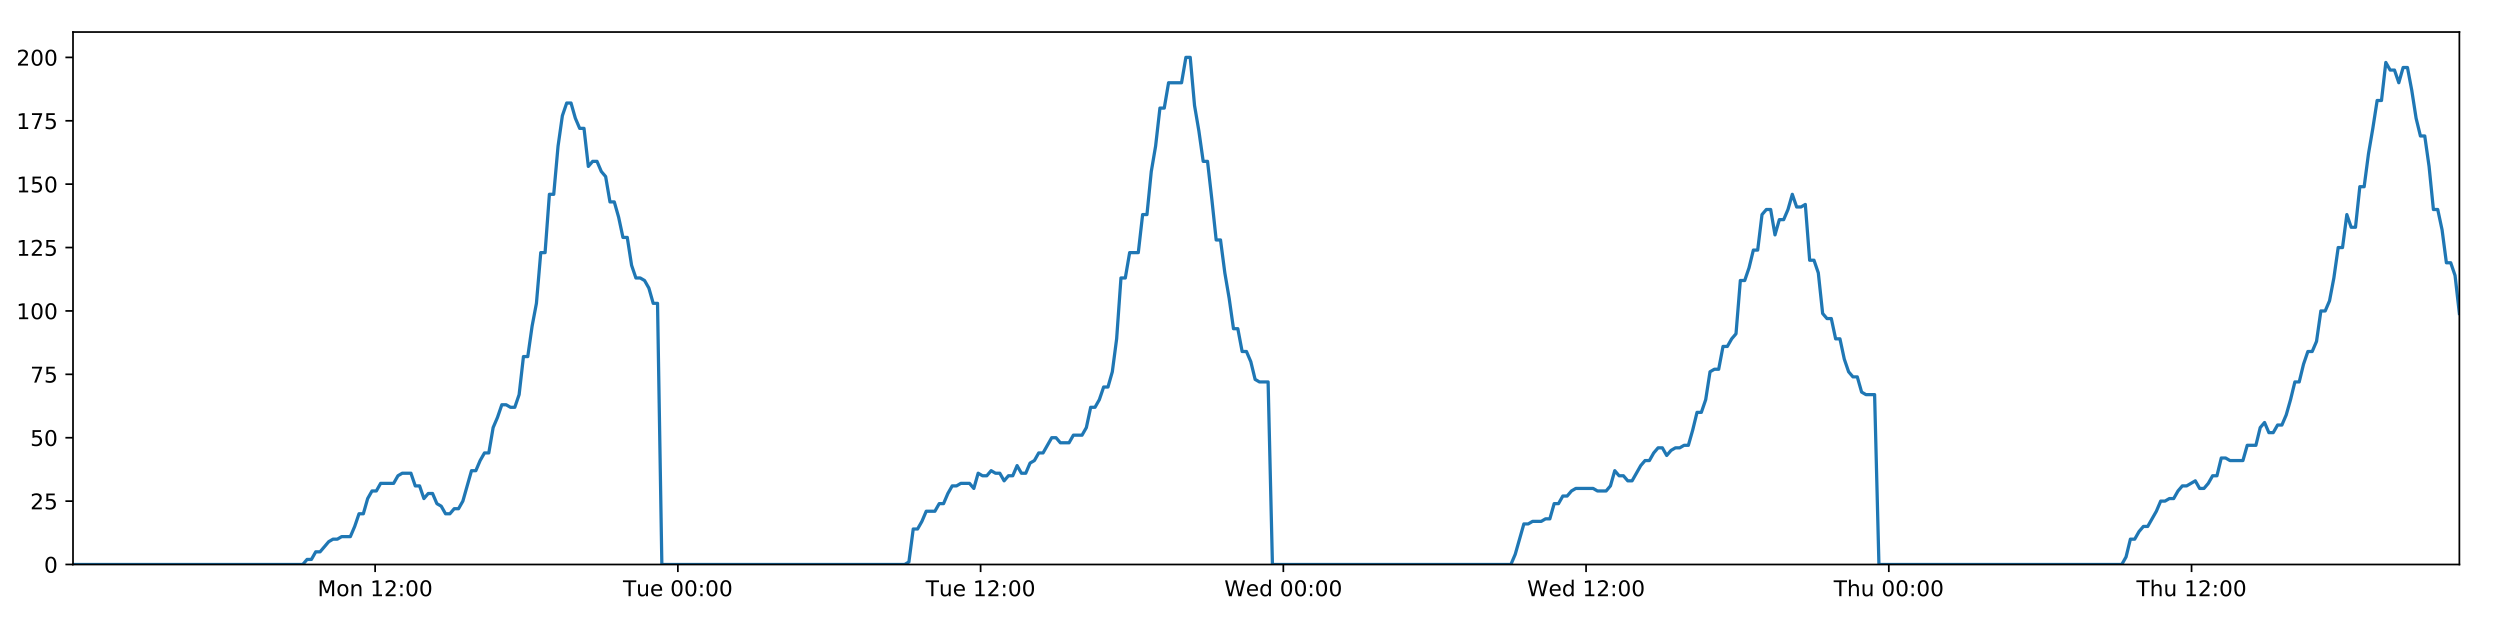
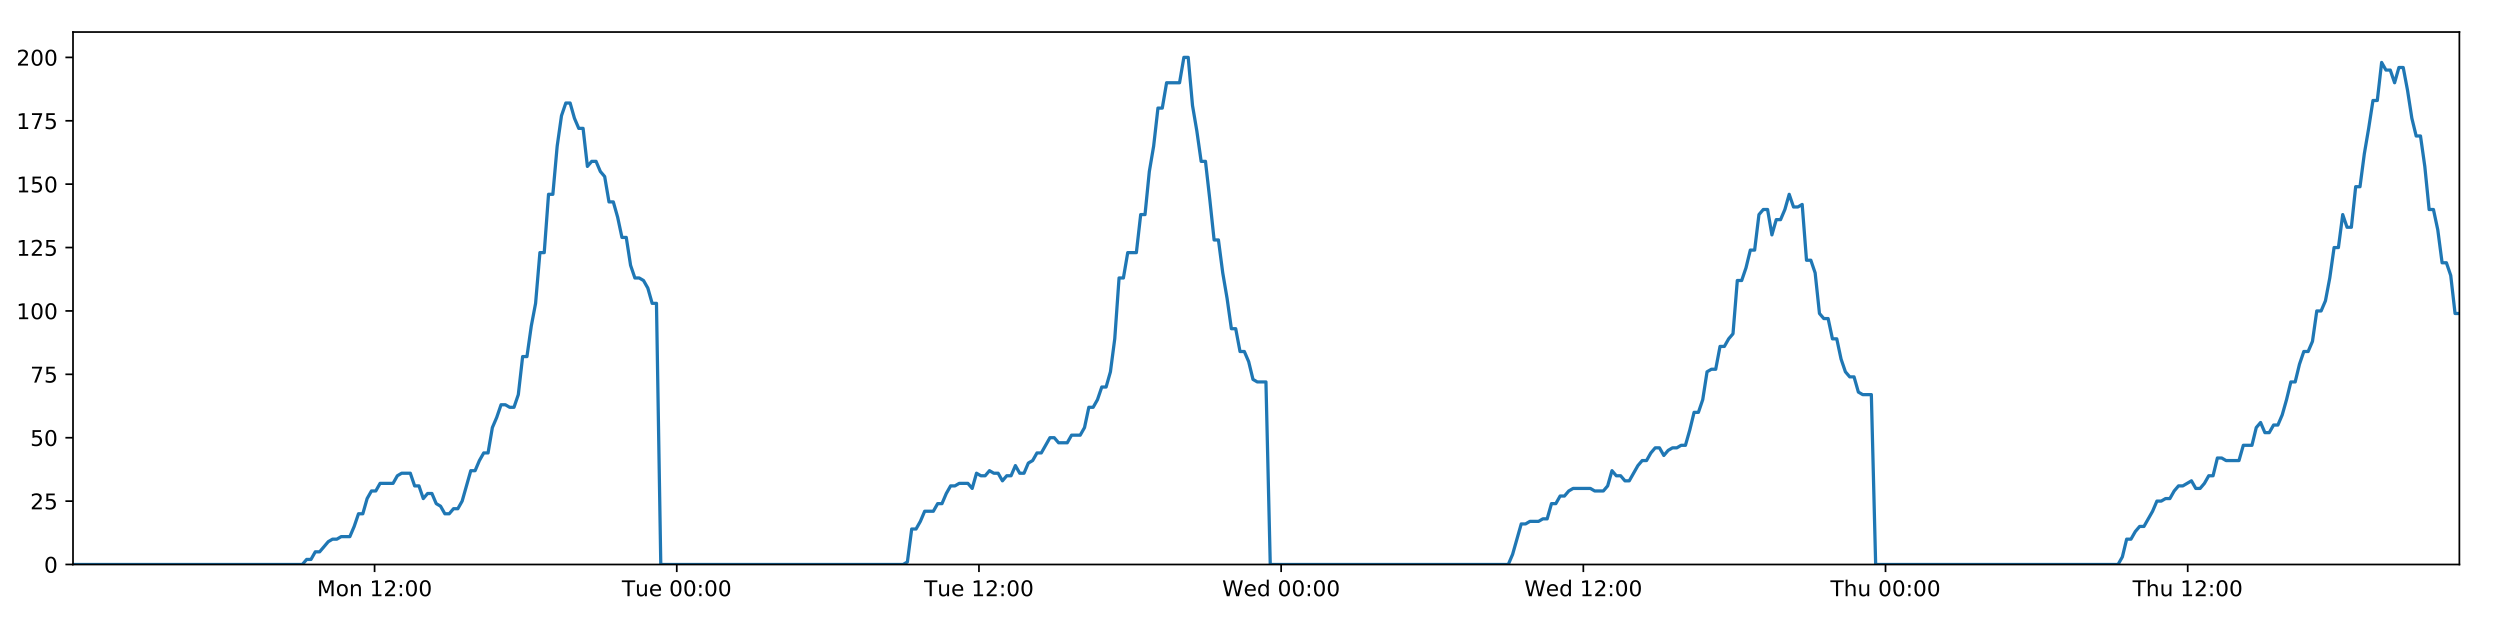
<svg xmlns="http://www.w3.org/2000/svg" xmlns:xlink="http://www.w3.org/1999/xlink" height="288pt" version="1.1" viewBox="0 0 1152 288" width="1152pt">
  <defs>
    <style type="text/css">
*{stroke-linecap:butt;stroke-linejoin:round;}
  </style>
  </defs>
  <g id="figure_1">
    <g id="patch_1">
      <path d="M 0 288  L 1152 288  L 1152 0  L 0 0  z " style="fill:#ffffff;" />
    </g>
    <g id="axes_1">
      <g id="patch_2">
        <path d="M 33.64 260.12  L 1133.28 260.12  L 1133.28 14.76  L 33.64 14.76  z " style="fill:#ffffff;" />
      </g>
      <g id="matplotlib.axis_1">
        <g id="xtick_1">
          <g id="line2d_1">
            <defs>
-               <path d="M 0 0  L 0 3.5  " id="mfd45801906" style="stroke:#000000;stroke-width:0.8;" />
-             </defs>
-             <g>
-               <use style="stroke:#000000;stroke-width:0.8;" x="172.858" xlink:href="#mfd45801906" y="260.12" />
+               <path d="M 0 0  L 0 3.5  " id="mb36f3eb969" style="stroke:#000000;stroke-width:0.8;" />
+             </defs>
+             <g>
+               <use style="stroke:#000000;stroke-width:0.8;" x="172.606" xlink:href="#mb36f3eb969" y="260.12" />
            </g>
          </g>
          <g id="text_1">
            <defs>
              <path d="M 9.812 72.906  L 24.516 72.906  L 43.109 23.297  L 61.812 72.906  L 76.516 72.906  L 76.516 0  L 66.891 0  L 66.891 64.016  L 48.094 14.016  L 38.188 14.016  L 19.391 64.016  L 19.391 0  L 9.812 0  z " id="DejaVuSans-77" />
              <path d="M 30.609 48.391  Q 23.391 48.391 19.188 42.75  Q 14.984 37.109 14.984 27.297  Q 14.984 17.484 19.156 11.844  Q 23.344 6.203 30.609 6.203  Q 37.797 6.203 41.984 11.859  Q 46.188 17.531 46.188 27.297  Q 46.188 37.016 41.984 42.703  Q 37.797 48.391 30.609 48.391  z M 30.609 56  Q 42.328 56 49.016 48.375  Q 55.719 40.766 55.719 27.297  Q 55.719 13.875 49.016 6.219  Q 42.328 -1.422 30.609 -1.422  Q 18.844 -1.422 12.172 6.219  Q 5.516 13.875 5.516 27.297  Q 5.516 40.766 12.172 48.375  Q 18.844 56 30.609 56  z " id="DejaVuSans-111" />
              <path d="M 54.891 33.016  L 54.891 0  L 45.906 0  L 45.906 32.719  Q 45.906 40.484 42.875 44.328  Q 39.844 48.188 33.797 48.188  Q 26.516 48.188 22.312 43.547  Q 18.109 38.922 18.109 30.906  L 18.109 0  L 9.078 0  L 9.078 54.688  L 18.109 54.688  L 18.109 46.188  Q 21.344 51.125 25.703 53.562  Q 30.078 56 35.797 56  Q 45.219 56 50.047 50.172  Q 54.891 44.344 54.891 33.016  z " id="DejaVuSans-110" />
              <path id="DejaVuSans-32" />
              <path d="M 12.406 8.297  L 28.516 8.297  L 28.516 63.922  L 10.984 60.406  L 10.984 69.391  L 28.422 72.906  L 38.281 72.906  L 38.281 8.297  L 54.391 8.297  L 54.391 0  L 12.406 0  z " id="DejaVuSans-49" />
              <path d="M 19.188 8.297  L 53.609 8.297  L 53.609 0  L 7.328 0  L 7.328 8.297  Q 12.938 14.109 22.625 23.891  Q 32.328 33.688 34.812 36.531  Q 39.547 41.844 41.422 45.531  Q 43.312 49.219 43.312 52.781  Q 43.312 58.594 39.234 62.25  Q 35.156 65.922 28.609 65.922  Q 23.969 65.922 18.812 64.312  Q 13.672 62.703 7.812 59.422  L 7.812 69.391  Q 13.766 71.781 18.938 73  Q 24.125 74.219 28.422 74.219  Q 39.75 74.219 46.484 68.547  Q 53.219 62.891 53.219 53.422  Q 53.219 48.922 51.531 44.891  Q 49.859 40.875 45.406 35.406  Q 44.188 33.984 37.641 27.219  Q 31.109 20.453 19.188 8.297  z " id="DejaVuSans-50" />
              <path d="M 11.719 12.406  L 22.016 12.406  L 22.016 0  L 11.719 0  z M 11.719 51.703  L 22.016 51.703  L 22.016 39.312  L 11.719 39.312  z " id="DejaVuSans-58" />
              <path d="M 31.781 66.406  Q 24.172 66.406 20.328 58.906  Q 16.5 51.422 16.5 36.375  Q 16.5 21.391 20.328 13.891  Q 24.172 6.391 31.781 6.391  Q 39.453 6.391 43.281 13.891  Q 47.125 21.391 47.125 36.375  Q 47.125 51.422 43.281 58.906  Q 39.453 66.406 31.781 66.406  z M 31.781 74.219  Q 44.047 74.219 50.516 64.516  Q 56.984 54.828 56.984 36.375  Q 56.984 17.969 50.516 8.266  Q 44.047 -1.422 31.781 -1.422  Q 19.531 -1.422 13.062 8.266  Q 6.594 17.969 6.594 36.375  Q 6.594 54.828 13.062 64.516  Q 19.531 74.219 31.781 74.219  z " id="DejaVuSans-48" />
            </defs>
-             <g transform="translate(146.3177 274.7184)scale(0.1 -0.1)">
+             <g transform="translate(146.0655 274.7184)scale(0.1 -0.1)">
              <use xlink:href="#DejaVuSans-77" />
              <use x="86.279" xlink:href="#DejaVuSans-111" />
              <use x="147.461" xlink:href="#DejaVuSans-110" />
              <use x="210.84" xlink:href="#DejaVuSans-32" />
              <use x="242.627" xlink:href="#DejaVuSans-49" />
              <use x="306.25" xlink:href="#DejaVuSans-50" />
              <use x="369.873" xlink:href="#DejaVuSans-58" />
              <use x="403.564" xlink:href="#DejaVuSans-48" />
              <use x="467.188" xlink:href="#DejaVuSans-48" />
            </g>
          </g>
        </g>
        <g id="xtick_2">
          <g id="line2d_2">
            <g>
-               <use style="stroke:#000000;stroke-width:0.8;" x="312.359" xlink:href="#mfd45801906" y="260.12" />
+               <use style="stroke:#000000;stroke-width:0.8;" x="311.855" xlink:href="#mb36f3eb969" y="260.12" />
            </g>
          </g>
          <g id="text_2">
            <defs>
              <path d="M -0.297 72.906  L 61.375 72.906  L 61.375 64.594  L 35.5 64.594  L 35.5 0  L 25.594 0  L 25.594 64.594  L -0.297 64.594  z " id="DejaVuSans-84" />
              <path d="M 8.5 21.578  L 8.5 54.688  L 17.484 54.688  L 17.484 21.922  Q 17.484 14.156 20.5 10.266  Q 23.531 6.391 29.594 6.391  Q 36.859 6.391 41.078 11.031  Q 45.312 15.672 45.312 23.688  L 45.312 54.688  L 54.297 54.688  L 54.297 0  L 45.312 0  L 45.312 8.406  Q 42.047 3.422 37.719 1  Q 33.406 -1.422 27.688 -1.422  Q 18.266 -1.422 13.375 4.438  Q 8.5 10.297 8.5 21.578  z M 31.109 56  z " id="DejaVuSans-117" />
              <path d="M 56.203 29.594  L 56.203 25.203  L 14.891 25.203  Q 15.484 15.922 20.484 11.062  Q 25.484 6.203 34.422 6.203  Q 39.594 6.203 44.453 7.469  Q 49.312 8.734 54.109 11.281  L 54.109 2.781  Q 49.266 0.734 44.188 -0.344  Q 39.109 -1.422 33.891 -1.422  Q 20.797 -1.422 13.156 6.188  Q 5.516 13.812 5.516 26.812  Q 5.516 40.234 12.766 48.109  Q 20.016 56 32.328 56  Q 43.359 56 49.781 48.891  Q 56.203 41.797 56.203 29.594  z M 47.219 32.234  Q 47.125 39.594 43.094 43.984  Q 39.062 48.391 32.422 48.391  Q 24.906 48.391 20.391 44.141  Q 15.875 39.891 15.188 32.172  z " id="DejaVuSans-101" />
            </defs>
-             <g transform="translate(287.0735 274.7184)scale(0.1 -0.1)">
+             <g transform="translate(286.5686 274.7184)scale(0.1 -0.1)">
              <use xlink:href="#DejaVuSans-84" />
              <use x="60.85" xlink:href="#DejaVuSans-117" />
              <use x="124.229" xlink:href="#DejaVuSans-101" />
              <use x="185.752" xlink:href="#DejaVuSans-32" />
              <use x="217.539" xlink:href="#DejaVuSans-48" />
              <use x="281.162" xlink:href="#DejaVuSans-48" />
              <use x="344.785" xlink:href="#DejaVuSans-58" />
              <use x="378.477" xlink:href="#DejaVuSans-48" />
              <use x="442.1" xlink:href="#DejaVuSans-48" />
            </g>
          </g>
        </g>
        <g id="xtick_3">
          <g id="line2d_3">
            <g>
-               <use style="stroke:#000000;stroke-width:0.8;" x="451.861" xlink:href="#mfd45801906" y="260.12" />
+               <use style="stroke:#000000;stroke-width:0.8;" x="451.103" xlink:href="#mb36f3eb969" y="260.12" />
            </g>
          </g>
          <g id="text_3">
-             <g transform="translate(426.5747 274.7184)scale(0.1 -0.1)">
+             <g transform="translate(425.8171 274.7184)scale(0.1 -0.1)">
              <use xlink:href="#DejaVuSans-84" />
              <use x="60.85" xlink:href="#DejaVuSans-117" />
              <use x="124.229" xlink:href="#DejaVuSans-101" />
              <use x="185.752" xlink:href="#DejaVuSans-32" />
              <use x="217.539" xlink:href="#DejaVuSans-49" />
              <use x="281.162" xlink:href="#DejaVuSans-50" />
              <use x="344.785" xlink:href="#DejaVuSans-58" />
              <use x="378.477" xlink:href="#DejaVuSans-48" />
              <use x="442.1" xlink:href="#DejaVuSans-48" />
            </g>
          </g>
        </g>
        <g id="xtick_4">
          <g id="line2d_4">
            <g>
-               <use style="stroke:#000000;stroke-width:0.8;" x="591.362" xlink:href="#mfd45801906" y="260.12" />
+               <use style="stroke:#000000;stroke-width:0.8;" x="590.351" xlink:href="#mb36f3eb969" y="260.12" />
            </g>
          </g>
          <g id="text_4">
            <defs>
              <path d="M 3.328 72.906  L 13.281 72.906  L 28.609 11.281  L 43.891 72.906  L 54.984 72.906  L 70.312 11.281  L 85.594 72.906  L 95.609 72.906  L 77.297 0  L 64.891 0  L 49.516 63.281  L 33.984 0  L 21.578 0  z " id="DejaVuSans-87" />
              <path d="M 45.406 46.391  L 45.406 75.984  L 54.391 75.984  L 54.391 0  L 45.406 0  L 45.406 8.203  Q 42.578 3.328 38.25 0.953  Q 33.938 -1.422 27.875 -1.422  Q 17.969 -1.422 11.734 6.484  Q 5.516 14.406 5.516 27.297  Q 5.516 40.188 11.734 48.094  Q 17.969 56 27.875 56  Q 33.938 56 38.25 53.625  Q 42.578 51.266 45.406 46.391  z M 14.797 27.297  Q 14.797 17.391 18.875 11.75  Q 22.953 6.109 30.078 6.109  Q 37.203 6.109 41.297 11.75  Q 45.406 17.391 45.406 27.297  Q 45.406 37.203 41.297 42.844  Q 37.203 48.484 30.078 48.484  Q 22.953 48.484 18.875 42.844  Q 14.797 37.203 14.797 27.297  z " id="DejaVuSans-100" />
            </defs>
-             <g transform="translate(564.1727 274.7184)scale(0.1 -0.1)">
+             <g transform="translate(563.1624 274.7184)scale(0.1 -0.1)">
              <use xlink:href="#DejaVuSans-87" />
              <use x="98.799" xlink:href="#DejaVuSans-101" />
              <use x="160.322" xlink:href="#DejaVuSans-100" />
              <use x="223.799" xlink:href="#DejaVuSans-32" />
              <use x="255.586" xlink:href="#DejaVuSans-48" />
              <use x="319.209" xlink:href="#DejaVuSans-48" />
              <use x="382.832" xlink:href="#DejaVuSans-58" />
              <use x="416.523" xlink:href="#DejaVuSans-48" />
              <use x="480.146" xlink:href="#DejaVuSans-48" />
            </g>
          </g>
        </g>
        <g id="xtick_5">
          <g id="line2d_5">
            <g>
-               <use style="stroke:#000000;stroke-width:0.8;" x="730.863" xlink:href="#mfd45801906" y="260.12" />
+               <use style="stroke:#000000;stroke-width:0.8;" x="729.6" xlink:href="#mb36f3eb969" y="260.12" />
            </g>
          </g>
          <g id="text_5">
-             <g transform="translate(703.6738 274.7184)scale(0.1 -0.1)">
+             <g transform="translate(702.4108 274.7184)scale(0.1 -0.1)">
              <use xlink:href="#DejaVuSans-87" />
              <use x="98.799" xlink:href="#DejaVuSans-101" />
              <use x="160.322" xlink:href="#DejaVuSans-100" />
              <use x="223.799" xlink:href="#DejaVuSans-32" />
              <use x="255.586" xlink:href="#DejaVuSans-49" />
              <use x="319.209" xlink:href="#DejaVuSans-50" />
              <use x="382.832" xlink:href="#DejaVuSans-58" />
              <use x="416.523" xlink:href="#DejaVuSans-48" />
              <use x="480.146" xlink:href="#DejaVuSans-48" />
            </g>
          </g>
        </g>
        <g id="xtick_6">
          <g id="line2d_6">
            <g>
-               <use style="stroke:#000000;stroke-width:0.8;" x="870.364" xlink:href="#mfd45801906" y="260.12" />
+               <use style="stroke:#000000;stroke-width:0.8;" x="868.848" xlink:href="#mb36f3eb969" y="260.12" />
            </g>
          </g>
          <g id="text_6">
            <defs>
              <path d="M 54.891 33.016  L 54.891 0  L 45.906 0  L 45.906 32.719  Q 45.906 40.484 42.875 44.328  Q 39.844 48.188 33.797 48.188  Q 26.516 48.188 22.312 43.547  Q 18.109 38.922 18.109 30.906  L 18.109 0  L 9.078 0  L 9.078 75.984  L 18.109 75.984  L 18.109 46.188  Q 21.344 51.125 25.703 53.562  Q 30.078 56 35.797 56  Q 45.219 56 50.047 50.172  Q 54.891 44.344 54.891 33.016  z " id="DejaVuSans-104" />
            </defs>
-             <g transform="translate(844.9742 274.7184)scale(0.1 -0.1)">
+             <g transform="translate(843.4585 274.7184)scale(0.1 -0.1)">
              <use xlink:href="#DejaVuSans-84" />
              <use x="61.084" xlink:href="#DejaVuSans-104" />
              <use x="124.463" xlink:href="#DejaVuSans-117" />
              <use x="187.842" xlink:href="#DejaVuSans-32" />
              <use x="219.629" xlink:href="#DejaVuSans-48" />
              <use x="283.252" xlink:href="#DejaVuSans-48" />
              <use x="346.875" xlink:href="#DejaVuSans-58" />
              <use x="380.566" xlink:href="#DejaVuSans-48" />
              <use x="444.189" xlink:href="#DejaVuSans-48" />
            </g>
          </g>
        </g>
        <g id="xtick_7">
          <g id="line2d_7">
            <g>
-               <use style="stroke:#000000;stroke-width:0.8;" x="1009.865" xlink:href="#mfd45801906" y="260.12" />
+               <use style="stroke:#000000;stroke-width:0.8;" x="1008.097" xlink:href="#mb36f3eb969" y="260.12" />
            </g>
          </g>
          <g id="text_7">
-             <g transform="translate(984.4753 274.7184)scale(0.1 -0.1)">
+             <g transform="translate(982.7069 274.7184)scale(0.1 -0.1)">
              <use xlink:href="#DejaVuSans-84" />
              <use x="61.084" xlink:href="#DejaVuSans-104" />
              <use x="124.463" xlink:href="#DejaVuSans-117" />
              <use x="187.842" xlink:href="#DejaVuSans-32" />
              <use x="219.629" xlink:href="#DejaVuSans-49" />
              <use x="283.252" xlink:href="#DejaVuSans-50" />
              <use x="346.875" xlink:href="#DejaVuSans-58" />
              <use x="380.566" xlink:href="#DejaVuSans-48" />
              <use x="444.189" xlink:href="#DejaVuSans-48" />
            </g>
          </g>
        </g>
      </g>
      <g id="matplotlib.axis_2">
        <g id="ytick_1">
          <g id="line2d_8">
            <defs>
-               <path d="M 0 0  L -3.5 0  " id="m3f74b25368" style="stroke:#000000;stroke-width:0.8;" />
-             </defs>
-             <g>
-               <use style="stroke:#000000;stroke-width:0.8;" x="33.64" xlink:href="#m3f74b25368" y="260.12" />
+               <path d="M 0 0  L -3.5 0  " id="meca40fcf4d" style="stroke:#000000;stroke-width:0.8;" />
+             </defs>
+             <g>
+               <use style="stroke:#000000;stroke-width:0.8;" x="33.64" xlink:href="#meca40fcf4d" y="260.12" />
            </g>
          </g>
          <g id="text_8">
            <g transform="translate(20.2775 263.9192)scale(0.1 -0.1)">
              <use xlink:href="#DejaVuSans-48" />
            </g>
          </g>
        </g>
        <g id="ytick_2">
          <g id="line2d_9">
            <g>
-               <use style="stroke:#000000;stroke-width:0.8;" x="33.64" xlink:href="#m3f74b25368" y="230.91" />
+               <use style="stroke:#000000;stroke-width:0.8;" x="33.64" xlink:href="#meca40fcf4d" y="230.91" />
            </g>
          </g>
          <g id="text_9">
            <defs>
              <path d="M 10.797 72.906  L 49.516 72.906  L 49.516 64.594  L 19.828 64.594  L 19.828 46.734  Q 21.969 47.469 24.109 47.828  Q 26.266 48.188 28.422 48.188  Q 40.625 48.188 47.75 41.5  Q 54.891 34.812 54.891 23.391  Q 54.891 11.625 47.562 5.094  Q 40.234 -1.422 26.906 -1.422  Q 22.312 -1.422 17.547 -0.641  Q 12.797 0.141 7.719 1.703  L 7.719 11.625  Q 12.109 9.234 16.797 8.062  Q 21.484 6.891 26.703 6.891  Q 35.156 6.891 40.078 11.328  Q 45.016 15.766 45.016 23.391  Q 45.016 31 40.078 35.438  Q 35.156 39.891 26.703 39.891  Q 22.75 39.891 18.812 39.016  Q 14.891 38.141 10.797 36.281  z " id="DejaVuSans-53" />
            </defs>
            <g transform="translate(13.915 234.7097)scale(0.1 -0.1)">
              <use xlink:href="#DejaVuSans-50" />
              <use x="63.623" xlink:href="#DejaVuSans-53" />
            </g>
          </g>
        </g>
        <g id="ytick_3">
          <g id="line2d_10">
            <g>
-               <use style="stroke:#000000;stroke-width:0.8;" x="33.64" xlink:href="#m3f74b25368" y="201.701" />
+               <use style="stroke:#000000;stroke-width:0.8;" x="33.64" xlink:href="#meca40fcf4d" y="201.701" />
            </g>
          </g>
          <g id="text_10">
            <g transform="translate(13.915 205.5002)scale(0.1 -0.1)">
              <use xlink:href="#DejaVuSans-53" />
              <use x="63.623" xlink:href="#DejaVuSans-48" />
            </g>
          </g>
        </g>
        <g id="ytick_4">
          <g id="line2d_11">
            <g>
-               <use style="stroke:#000000;stroke-width:0.8;" x="33.64" xlink:href="#m3f74b25368" y="172.491" />
+               <use style="stroke:#000000;stroke-width:0.8;" x="33.64" xlink:href="#meca40fcf4d" y="172.491" />
            </g>
          </g>
          <g id="text_11">
            <defs>
              <path d="M 8.203 72.906  L 55.078 72.906  L 55.078 68.703  L 28.609 0  L 18.312 0  L 43.219 64.594  L 8.203 64.594  z " id="DejaVuSans-55" />
            </defs>
            <g transform="translate(13.915 176.2906)scale(0.1 -0.1)">
              <use xlink:href="#DejaVuSans-55" />
              <use x="63.623" xlink:href="#DejaVuSans-53" />
            </g>
          </g>
        </g>
        <g id="ytick_5">
          <g id="line2d_12">
            <g>
-               <use style="stroke:#000000;stroke-width:0.8;" x="33.64" xlink:href="#m3f74b25368" y="143.282" />
+               <use style="stroke:#000000;stroke-width:0.8;" x="33.64" xlink:href="#meca40fcf4d" y="143.282" />
            </g>
          </g>
          <g id="text_12">
            <g transform="translate(7.5525 147.0811)scale(0.1 -0.1)">
              <use xlink:href="#DejaVuSans-49" />
              <use x="63.623" xlink:href="#DejaVuSans-48" />
              <use x="127.246" xlink:href="#DejaVuSans-48" />
            </g>
          </g>
        </g>
        <g id="ytick_6">
          <g id="line2d_13">
            <g>
-               <use style="stroke:#000000;stroke-width:0.8;" x="33.64" xlink:href="#m3f74b25368" y="114.072" />
+               <use style="stroke:#000000;stroke-width:0.8;" x="33.64" xlink:href="#meca40fcf4d" y="114.072" />
            </g>
          </g>
          <g id="text_13">
            <g transform="translate(7.5525 117.8716)scale(0.1 -0.1)">
              <use xlink:href="#DejaVuSans-49" />
              <use x="63.623" xlink:href="#DejaVuSans-50" />
              <use x="127.246" xlink:href="#DejaVuSans-53" />
            </g>
          </g>
        </g>
        <g id="ytick_7">
          <g id="line2d_14">
            <g>
-               <use style="stroke:#000000;stroke-width:0.8;" x="33.64" xlink:href="#m3f74b25368" y="84.863" />
+               <use style="stroke:#000000;stroke-width:0.8;" x="33.64" xlink:href="#meca40fcf4d" y="84.863" />
            </g>
          </g>
          <g id="text_14">
            <g transform="translate(7.5525 88.66208)scale(0.1 -0.1)">
              <use xlink:href="#DejaVuSans-49" />
              <use x="63.623" xlink:href="#DejaVuSans-53" />
              <use x="127.246" xlink:href="#DejaVuSans-48" />
            </g>
          </g>
        </g>
        <g id="ytick_8">
          <g id="line2d_15">
            <g>
-               <use style="stroke:#000000;stroke-width:0.8;" x="33.64" xlink:href="#m3f74b25368" y="55.653" />
+               <use style="stroke:#000000;stroke-width:0.8;" x="33.64" xlink:href="#meca40fcf4d" y="55.653" />
            </g>
          </g>
          <g id="text_15">
            <g transform="translate(7.5525 59.45255)scale(0.1 -0.1)">
              <use xlink:href="#DejaVuSans-49" />
              <use x="63.623" xlink:href="#DejaVuSans-55" />
              <use x="127.246" xlink:href="#DejaVuSans-53" />
            </g>
          </g>
        </g>
        <g id="ytick_9">
          <g id="line2d_16">
            <g>
-               <use style="stroke:#000000;stroke-width:0.8;" x="33.64" xlink:href="#m3f74b25368" y="26.444" />
+               <use style="stroke:#000000;stroke-width:0.8;" x="33.64" xlink:href="#meca40fcf4d" y="26.444" />
            </g>
          </g>
          <g id="text_16">
            <g transform="translate(7.5525 30.24303)scale(0.1 -0.1)">
              <use xlink:href="#DejaVuSans-50" />
              <use x="63.623" xlink:href="#DejaVuSans-48" />
              <use x="127.246" xlink:href="#DejaVuSans-48" />
            </g>
          </g>
        </g>
      </g>
      <g id="line2d_17">
-         <path clip-path="url(#p2ca571f9ca)" d="M 33.64 260.12  L 139.505 260.12  L 141.5 257.783  L 143.496 257.783  L 145.492 254.278  L 147.487 254.278  L 151.475 249.605  L 153.469 248.436  L 155.462 248.436  L 157.456 247.268  L 161.444 247.268  L 163.438 242.594  L 165.432 236.752  L 167.425 236.752  L 169.419 229.742  L 171.416 226.237  L 173.41 226.237  L 175.404 222.732  L 181.383 222.732  L 183.377 219.227  L 185.369 218.058  L 189.357 218.058  L 191.35 223.9  L 193.344 223.9  L 195.34 229.742  L 197.333 227.405  L 199.327 227.405  L 201.32 232.079  L 203.313 233.247  L 205.308 236.752  L 207.302 236.752  L 209.298 234.416  L 211.29 234.416  L 213.283 230.91  L 217.268 216.89  L 219.26 216.89  L 221.253 212.216  L 223.248 208.711  L 225.243 208.711  L 227.236 197.027  L 229.237 192.354  L 231.238 186.512  L 233.23 186.512  L 235.224 187.68  L 237.217 187.68  L 239.211 181.838  L 241.205 164.313  L 243.197 164.313  L 245.19 150.292  L 247.184 139.777  L 249.179 116.409  L 251.172 116.409  L 253.164 89.536  L 255.161 89.536  L 257.153 67.337  L 259.145 53.317  L 261.137 47.475  L 263.13 47.475  L 265.122 54.485  L 267.115 59.158  L 269.108 59.158  L 271.103 76.684  L 273.094 74.347  L 275.091 74.347  L 277.085 79.021  L 279.077 81.358  L 281.073 93.042  L 283.065 93.042  L 285.057 100.052  L 287.049 109.399  L 289.041 109.399  L 291.034 122.251  L 293.026 128.093  L 295.022 128.093  L 297.013 129.261  L 299.006 132.766  L 300.998 139.777  L 302.989 139.777  L 304.98 260.12  L 416.858 260.12  L 418.818 258.952  L 420.817 243.763  L 422.814 243.763  L 424.811 240.258  L 426.804 235.584  L 430.797 235.584  L 432.791 232.079  L 434.784 232.079  L 436.778 227.405  L 438.772 223.9  L 440.763 223.9  L 442.759 222.732  L 446.744 222.732  L 448.737 225.069  L 450.734 218.058  L 452.731 219.227  L 454.723 219.227  L 456.716 216.89  L 458.71 218.058  L 460.705 218.058  L 462.697 221.563  L 464.689 219.227  L 466.683 219.227  L 468.678 214.553  L 470.67 218.058  L 472.662 218.058  L 474.653 213.385  L 476.65 212.216  L 478.646 208.711  L 480.64 208.711  L 484.625 201.701  L 486.621 201.701  L 488.617 204.038  L 492.615 204.038  L 494.607 200.533  L 498.596 200.533  L 500.592 197.027  L 502.585 187.68  L 504.578 187.68  L 506.57 184.175  L 508.563 178.333  L 510.556 178.333  L 512.553 171.323  L 514.546 156.134  L 516.54 128.093  L 518.539 128.093  L 520.54 116.409  L 524.525 116.409  L 526.524 98.883  L 528.518 98.883  L 530.51 79.021  L 532.502 67.337  L 534.495 49.811  L 536.487 49.811  L 538.482 38.128  L 544.46 38.128  L 546.457 26.444  L 548.453 26.444  L 550.445 48.643  L 552.439 60.327  L 554.431 74.347  L 556.428 74.347  L 558.42 91.873  L 560.413 110.567  L 562.41 110.567  L 564.402 125.756  L 566.395 137.44  L 568.387 151.461  L 570.385 151.461  L 572.378 161.976  L 574.372 161.976  L 576.37 166.65  L 578.362 174.828  L 580.356 175.997  L 584.343 175.997  L 586.334 260.12  L 696.217 260.12  L 698.209 255.446  L 702.196 241.426  L 704.192 241.426  L 706.185 240.258  L 710.178 240.258  L 712.17 239.089  L 714.163 239.089  L 716.159 232.079  L 718.154 232.079  L 720.148 228.574  L 722.144 228.574  L 724.138 226.237  L 726.133 225.069  L 734.111 225.069  L 736.112 226.237  L 740.097 226.237  L 742.09 223.9  L 744.085 216.89  L 746.077 219.227  L 748.074 219.227  L 750.07 221.563  L 752.063 221.563  L 756.049 214.553  L 758.045 212.216  L 760.041 212.216  L 762.033 208.711  L 764.029 206.374  L 766.025 206.374  L 768.018 209.88  L 770.014 207.543  L 772.009 206.374  L 774.006 206.374  L 776.003 205.206  L 777.996 205.206  L 779.99 198.196  L 781.985 190.017  L 783.983 190.017  L 785.98 184.175  L 787.976 171.323  L 789.968 170.155  L 791.967 170.155  L 793.964 159.639  L 795.96 159.639  L 797.955 156.134  L 799.951 153.797  L 801.947 129.261  L 803.958 129.261  L 805.952 123.419  L 807.945 115.241  L 809.941 115.241  L 811.934 98.883  L 813.927 96.547  L 815.921 96.547  L 817.916 108.23  L 819.916 101.22  L 821.907 101.22  L 823.899 96.547  L 825.896 89.536  L 827.898 95.378  L 829.895 95.378  L 831.891 94.21  L 833.888 119.914  L 835.884 119.914  L 837.876 125.756  L 839.872 144.45  L 841.868 146.787  L 843.864 146.787  L 845.86 156.134  L 847.851 156.134  L 849.848 165.481  L 851.845 171.323  L 853.837 173.66  L 855.834 173.66  L 857.83 180.67  L 859.821 181.838  L 863.814 181.838  L 865.811 260.12  L 977.702 260.12  L 979.694 256.615  L 981.685 248.436  L 983.677 248.436  L 985.674 244.931  L 987.667 242.594  L 989.66 242.594  L 993.649 235.584  L 995.644 230.91  L 997.641 230.91  L 999.634 229.742  L 1001.627 229.742  L 1003.619 226.237  L 1005.616 223.9  L 1007.61 223.9  L 1011.598 221.563  L 1013.591 225.069  L 1015.587 225.069  L 1017.58 222.732  L 1019.574 219.227  L 1021.568 219.227  L 1023.562 211.048  L 1025.556 211.048  L 1027.549 212.216  L 1033.533 212.216  L 1035.529 205.206  L 1039.516 205.206  L 1041.511 197.027  L 1043.507 194.691  L 1045.502 199.364  L 1047.498 199.364  L 1049.503 195.859  L 1051.496 195.859  L 1053.489 191.186  L 1055.483 184.175  L 1057.477 175.997  L 1059.472 175.997  L 1061.467 167.818  L 1063.463 161.976  L 1065.459 161.976  L 1067.456 157.302  L 1069.452 143.282  L 1071.451 143.282  L 1073.448 138.608  L 1075.443 128.093  L 1077.439 114.072  L 1079.433 114.072  L 1081.426 98.883  L 1083.419 104.725  L 1085.412 104.725  L 1087.407 86.031  L 1089.4 86.031  L 1091.402 70.842  L 1093.396 59.158  L 1095.391 46.306  L 1097.388 46.306  L 1099.385 28.781  L 1101.381 32.286  L 1103.374 32.286  L 1105.368 38.128  L 1107.36 31.117  L 1109.352 31.117  L 1111.344 41.633  L 1113.338 54.485  L 1115.331 62.664  L 1117.324 62.664  L 1119.316 76.684  L 1121.316 96.547  L 1123.308 96.547  L 1125.304 105.894  L 1127.299 121.083  L 1129.292 121.083  L 1131.285 126.925  L 1133.28 144.45  L 1133.28 144.45  " style="fill:none;stroke:#1f77b4;stroke-linecap:square;stroke-width:1.5;" />
+         <path clip-path="url(#p10e07343c9)" d="M 33.64 260.12  L 139.313 260.12  L 141.304 257.783  L 143.297 257.783  L 145.289 254.278  L 147.281 254.278  L 151.261 249.605  L 153.252 248.436  L 155.242 248.436  L 157.232 247.268  L 161.212 247.268  L 163.203 242.594  L 165.193 236.752  L 167.183 236.752  L 169.173 229.742  L 171.167 226.237  L 173.157 226.237  L 175.147 222.732  L 181.116 222.732  L 183.105 219.227  L 185.094 218.058  L 189.075 218.058  L 191.065 223.9  L 193.055 223.9  L 195.047 229.742  L 197.036 227.405  L 199.027 227.405  L 201.017 232.079  L 203.006 233.247  L 204.997 236.752  L 206.987 236.752  L 208.98 234.416  L 210.968 234.416  L 212.958 230.91  L 216.935 216.89  L 218.924 216.89  L 220.913 212.216  L 222.904 208.711  L 224.896 208.711  L 226.885 197.027  L 228.883 192.354  L 230.88 186.512  L 232.869 186.512  L 234.859 187.68  L 236.848 187.68  L 238.839 181.838  L 240.829 164.313  L 242.817 164.313  L 244.807 150.292  L 246.798 139.777  L 248.789 116.409  L 250.778 116.409  L 252.767 89.536  L 254.759 89.536  L 256.748 67.337  L 258.737 53.317  L 260.725 47.475  L 262.714 47.475  L 264.703 54.485  L 266.692 59.158  L 268.682 59.158  L 270.673 76.684  L 272.661 74.347  L 274.653 74.347  L 276.644 79.021  L 278.633 81.358  L 280.625 93.042  L 282.613 93.042  L 284.602 100.052  L 286.59 109.399  L 288.578 109.399  L 290.568 122.251  L 292.556 128.093  L 294.549 128.093  L 296.536 129.261  L 298.525 132.766  L 300.514 139.777  L 302.501 139.777  L 304.488 260.12  L 416.163 260.12  L 418.121 258.952  L 420.115 243.763  L 422.109 243.763  L 424.102 240.258  L 426.092 235.584  L 430.078 235.584  L 432.068 232.079  L 434.057 232.079  L 436.047 227.405  L 438.038 223.9  L 440.026 223.9  L 442.018 222.732  L 445.995 222.732  L 447.985 225.069  L 449.979 218.058  L 451.972 219.227  L 453.96 219.227  L 455.95 216.89  L 457.94 218.058  L 459.931 218.058  L 461.92 221.563  L 463.908 219.227  L 465.898 219.227  L 467.89 214.553  L 469.878 218.058  L 471.866 218.058  L 473.855 213.385  L 475.847 212.216  L 477.84 208.711  L 479.831 208.711  L 483.808 201.701  L 485.8 201.701  L 487.792 204.038  L 491.784 204.038  L 493.772 200.533  L 497.753 200.533  L 499.746 197.027  L 501.736 187.68  L 503.725 187.68  L 505.713 184.175  L 507.703 178.333  L 509.692 178.333  L 511.685 171.323  L 513.675 156.134  L 515.665 128.093  L 517.66 128.093  L 519.658 116.409  L 523.636 116.409  L 525.631 98.883  L 527.621 98.883  L 529.61 79.021  L 531.599 67.337  L 533.587 49.811  L 535.576 49.811  L 537.568 38.128  L 543.534 38.128  L 545.528 26.444  L 547.521 26.444  L 549.509 48.643  L 551.499 60.327  L 553.488 74.347  L 555.481 74.347  L 557.47 91.873  L 559.458 110.567  L 561.452 110.567  L 563.441 125.756  L 565.43 137.44  L 567.419 151.461  L 569.413 151.461  L 571.402 161.976  L 573.392 161.976  L 575.387 166.65  L 577.375 174.828  L 579.365 175.997  L 583.345 175.997  L 585.333 260.12  L 695.017 260.12  L 697.005 255.446  L 700.985 241.426  L 702.977 241.426  L 704.967 240.258  L 708.952 240.258  L 710.941 239.089  L 712.93 239.089  L 714.923 232.079  L 716.914 232.079  L 718.904 228.574  L 720.896 228.574  L 722.887 226.237  L 724.879 225.069  L 732.842 225.069  L 734.84 226.237  L 738.817 226.237  L 740.806 223.9  L 742.798 216.89  L 744.787 219.227  L 746.78 219.227  L 748.772 221.563  L 750.761 221.563  L 754.74 214.553  L 756.733 212.216  L 758.725 212.216  L 760.714 208.711  L 762.706 206.374  L 764.698 206.374  L 766.688 209.88  L 768.68 207.543  L 770.671 206.374  L 772.664 206.374  L 774.658 205.206  L 776.648 205.206  L 778.638 198.196  L 780.63 190.017  L 782.624 190.017  L 784.617 184.175  L 786.609 171.323  L 788.598 170.155  L 790.593 170.155  L 792.586 159.639  L 794.579 159.639  L 796.57 156.134  L 798.562 153.797  L 800.556 129.261  L 802.563 129.261  L 804.553 123.419  L 806.543 115.241  L 808.534 115.241  L 810.525 98.883  L 812.514 96.547  L 814.504 96.547  L 816.495 108.23  L 818.492 101.22  L 820.48 101.22  L 822.468 96.547  L 824.461 89.536  L 826.459 95.378  L 828.453 95.378  L 830.445 94.21  L 832.439 119.914  L 834.431 119.914  L 836.419 125.756  L 838.412 144.45  L 840.404 146.787  L 842.396 146.787  L 844.388 156.134  L 846.376 156.134  L 848.369 165.481  L 850.362 171.323  L 852.351 173.66  L 854.344 173.66  L 856.337 180.67  L 858.325 181.838  L 862.311 181.838  L 864.303 260.12  L 975.992 260.12  L 977.98 256.615  L 979.968 248.436  L 981.956 248.436  L 983.949 244.931  L 985.938 242.594  L 987.928 242.594  L 991.91 235.584  L 993.901 230.91  L 995.895 230.91  L 997.884 229.742  L 999.874 229.742  L 1001.862 226.237  L 1003.856 223.9  L 1005.846 223.9  L 1009.826 221.563  L 1011.816 225.069  L 1013.808 225.069  L 1015.798 222.732  L 1017.788 219.227  L 1019.779 219.227  L 1021.769 211.048  L 1023.759 211.048  L 1025.749 212.216  L 1031.722 212.216  L 1033.714 205.206  L 1037.694 205.206  L 1039.685 197.027  L 1041.677 194.691  L 1043.669 199.364  L 1045.661 199.364  L 1047.663 195.859  L 1049.653 195.859  L 1051.642 191.186  L 1053.632 184.175  L 1055.622 175.997  L 1057.614 175.997  L 1059.605 167.818  L 1061.598 161.976  L 1063.59 161.976  L 1065.583 157.302  L 1067.576 143.282  L 1069.571 143.282  L 1071.564 138.608  L 1073.556 128.093  L 1075.548 114.072  L 1077.539 114.072  L 1079.528 98.883  L 1081.517 104.725  L 1083.507 104.725  L 1085.498 86.031  L 1087.487 86.031  L 1089.486 70.842  L 1091.476 59.158  L 1093.467 46.306  L 1095.461 46.306  L 1097.454 28.781  L 1099.446 32.286  L 1101.436 32.286  L 1103.427 38.128  L 1105.415 31.117  L 1107.404 31.117  L 1109.392 41.633  L 1111.382 54.485  L 1113.372 62.664  L 1115.361 62.664  L 1117.349 76.684  L 1119.346 96.547  L 1121.334 96.547  L 1123.326 105.894  L 1125.318 121.083  L 1127.307 121.083  L 1129.296 126.925  L 1131.288 144.45  L 1133.28 144.45  L 1133.28 144.45  " style="fill:none;stroke:#1f77b4;stroke-linecap:square;stroke-width:1.5;" />
      </g>
      <g id="patch_3">
        <path d="M 33.64 260.12  L 33.64 14.76  " style="fill:none;stroke:#000000;stroke-linecap:square;stroke-linejoin:miter;stroke-width:0.8;" />
      </g>
      <g id="patch_4">
        <path d="M 1133.28 260.12  L 1133.28 14.76  " style="fill:none;stroke:#000000;stroke-linecap:square;stroke-linejoin:miter;stroke-width:0.8;" />
      </g>
      <g id="patch_5">
        <path d="M 33.64 260.12  L 1133.28 260.12  " style="fill:none;stroke:#000000;stroke-linecap:square;stroke-linejoin:miter;stroke-width:0.8;" />
      </g>
      <g id="patch_6">
        <path d="M 33.64 14.76  L 1133.28 14.76  " style="fill:none;stroke:#000000;stroke-linecap:square;stroke-linejoin:miter;stroke-width:0.8;" />
      </g>
    </g>
  </g>
  <defs>
-     <clipPath id="p2ca571f9ca">
+     <clipPath id="p10e07343c9">
      <rect height="245.36" width="1099.64" x="33.64" y="14.76" />
    </clipPath>
  </defs>
</svg>
